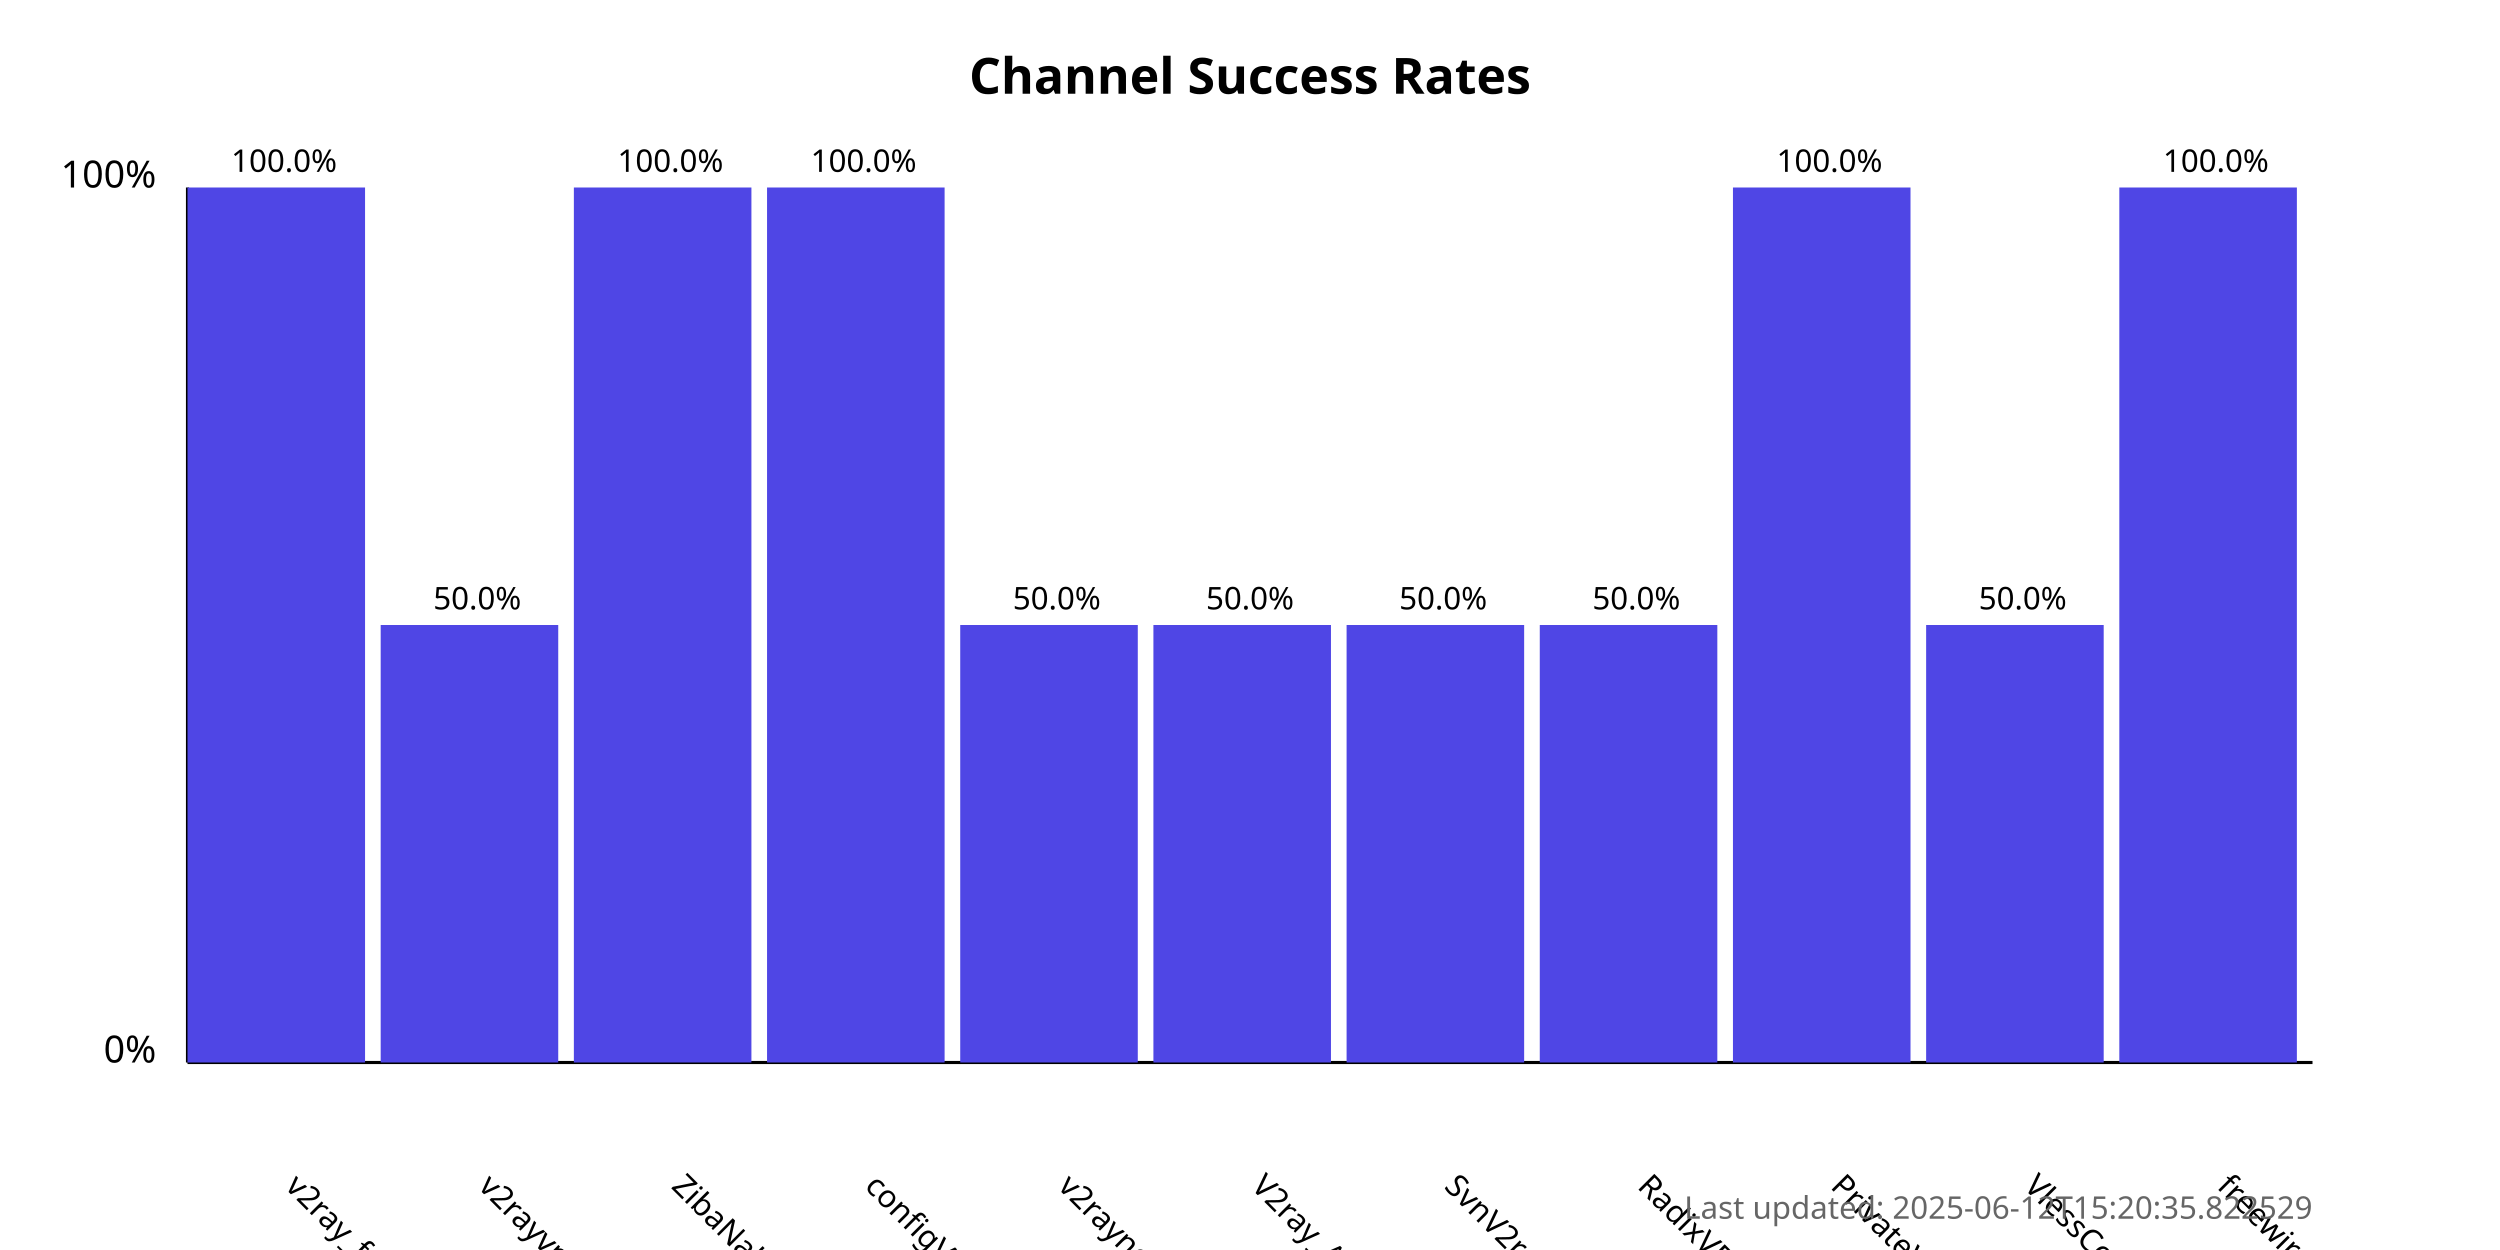
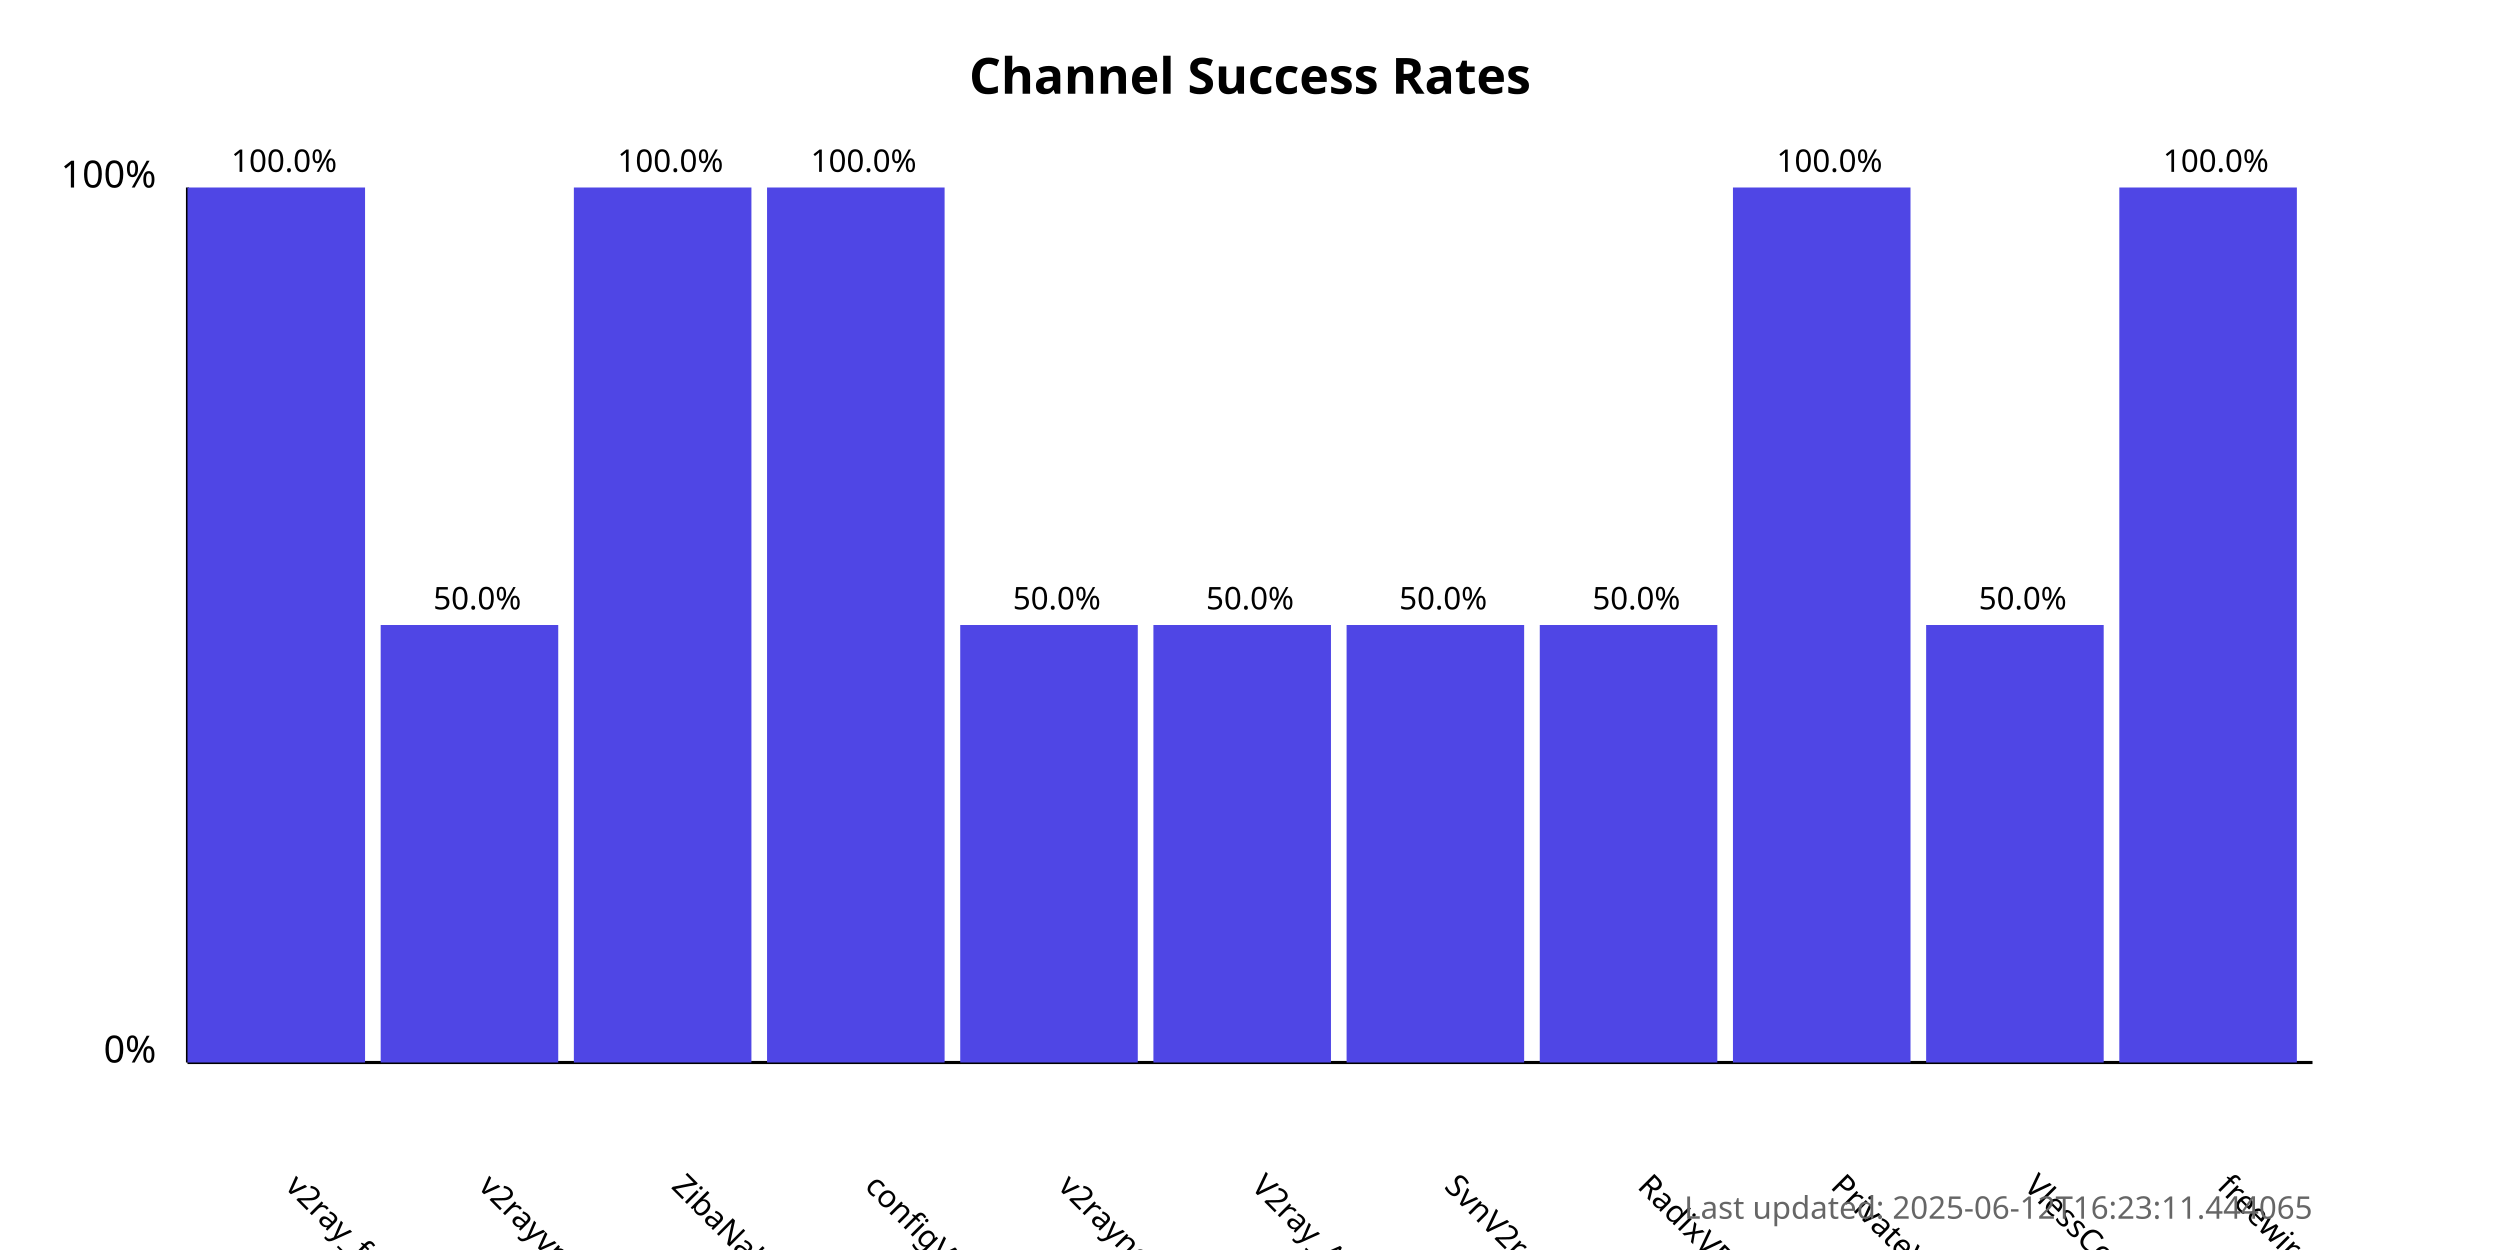
<svg xmlns="http://www.w3.org/2000/svg" width="800" height="400">
  <style>
            .chart-title { font: bold 16px sans-serif; }
            .axis-label { font: 12px sans-serif; }
            .tick-label { font: 10px sans-serif; }
            .bar { fill: #4f46e5; }
            .bar:hover { fill: #6366f1; }
            .timestamp { font: 10px sans-serif; fill: #666; }
        </style>
  <text x="400.0" y="30" text-anchor="middle" class="chart-title">
            Channel Success Rates
        </text>
  <line x1="60" y1="340" x2="60" y2="60" stroke="black" stroke-width="1" />
  <line x1="60" y1="340" x2="740" y2="340" stroke="black" stroke-width="1" />
  <text x="50" y="340" text-anchor="end" class="axis-label">0%</text>
  <text x="50" y="60" text-anchor="end" class="axis-label">100%</text>
  <g>
    <rect x="60" y="60.0" width="56.818" height="280.0" class="bar" />
    <text x="90.909" y="380" transform="rotate(45, 90.90909, 380)" text-anchor="start" class="tick-label">
                v2ray_free_conf
            </text>
    <text x="90.909" y="55.0" text-anchor="middle" class="tick-label">
                100.0%
            </text>
  </g>
  <g>
    <rect x="121.818" y="200.0" width="56.818" height="140.0" class="bar" />
    <text x="152.727" y="380" transform="rotate(45, 152.7273, 380)" text-anchor="start" class="tick-label">
                v2rayvpno
            </text>
    <text x="152.727" y="195.0" text-anchor="middle" class="tick-label">
                50.0%
            </text>
  </g>
  <g>
    <rect x="183.636" y="60.0" width="56.818" height="280.0" class="bar" />
    <text x="214.545" y="380" transform="rotate(45, 214.5455, 380)" text-anchor="start" class="tick-label">
                ZibaNabz
            </text>
    <text x="214.545" y="55.0" text-anchor="middle" class="tick-label">
                100.0%
            </text>
  </g>
  <g>
    <rect x="245.455" y="60.0" width="56.818" height="280.0" class="bar" />
    <text x="276.364" y="380" transform="rotate(45, 276.3636, 380)" text-anchor="start" class="tick-label">
                configV2rayForFree
            </text>
    <text x="276.364" y="55.0" text-anchor="middle" class="tick-label">
                100.0%
            </text>
  </g>
  <g>
    <rect x="307.273" y="200.0" width="56.818" height="140.0" class="bar" />
    <text x="338.182" y="380" transform="rotate(45, 338.1818, 380)" text-anchor="start" class="tick-label">
                v2rayngvpn
            </text>
    <text x="338.182" y="195.0" text-anchor="middle" class="tick-label">
                50.0%
            </text>
  </g>
  <g>
    <rect x="369.091" y="200.0" width="56.818" height="140.0" class="bar" />
    <text x="400.0" y="380" transform="rotate(45, 400.0, 380)" text-anchor="start" class="tick-label">
                V2ray_Alpha
            </text>
    <text x="400.0" y="195.0" text-anchor="middle" class="tick-label">
                50.0%
            </text>
  </g>
  <g>
    <rect x="430.909" y="200.0" width="56.818" height="140.0" class="bar" />
    <text x="461.818" y="380" transform="rotate(45, 461.8182, 380)" text-anchor="start" class="tick-label">
                SvnV2ray
            </text>
    <text x="461.818" y="195.0" text-anchor="middle" class="tick-label">
                50.0%
            </text>
  </g>
  <g>
    <rect x="492.727" y="200.0" width="56.818" height="140.0" class="bar" />
    <text x="523.636" y="380" transform="rotate(45, 523.6364, 380)" text-anchor="start" class="tick-label">
                RadixVPN
            </text>
    <text x="523.636" y="195.0" text-anchor="middle" class="tick-label">
                50.0%
            </text>
  </g>
  <g>
    <rect x="554.545" y="60.0" width="56.818" height="280.0" class="bar" />
    <text x="585.455" y="380" transform="rotate(45, 585.4545, 380)" text-anchor="start" class="tick-label">
                PrivateVPNs
            </text>
    <text x="585.455" y="55.0" text-anchor="middle" class="tick-label">
                100.0%
            </text>
  </g>
  <g>
    <rect x="616.364" y="200.0" width="56.818" height="140.0" class="bar" />
    <text x="647.273" y="380" transform="rotate(45, 647.2727, 380)" text-anchor="start" class="tick-label">
                VlessConfig
            </text>
    <text x="647.273" y="195.0" text-anchor="middle" class="tick-label">
                50.0%
            </text>
  </g>
  <g>
    <rect x="678.182" y="60.0" width="56.818" height="280.0" class="bar" />
    <text x="709.091" y="380" transform="rotate(45, 709.0909, 380)" text-anchor="start" class="tick-label">
                freewireguard
            </text>
    <text x="709.091" y="55.0" text-anchor="middle" class="tick-label">
                100.0%
            </text>
  </g>
  <text x="740" y="390" text-anchor="end" class="timestamp">
-             Last updated: 2025-06-12T15:20:35.822529
+             Last updated: 2025-06-12T16:23:11.444065
        </text>
</svg>
